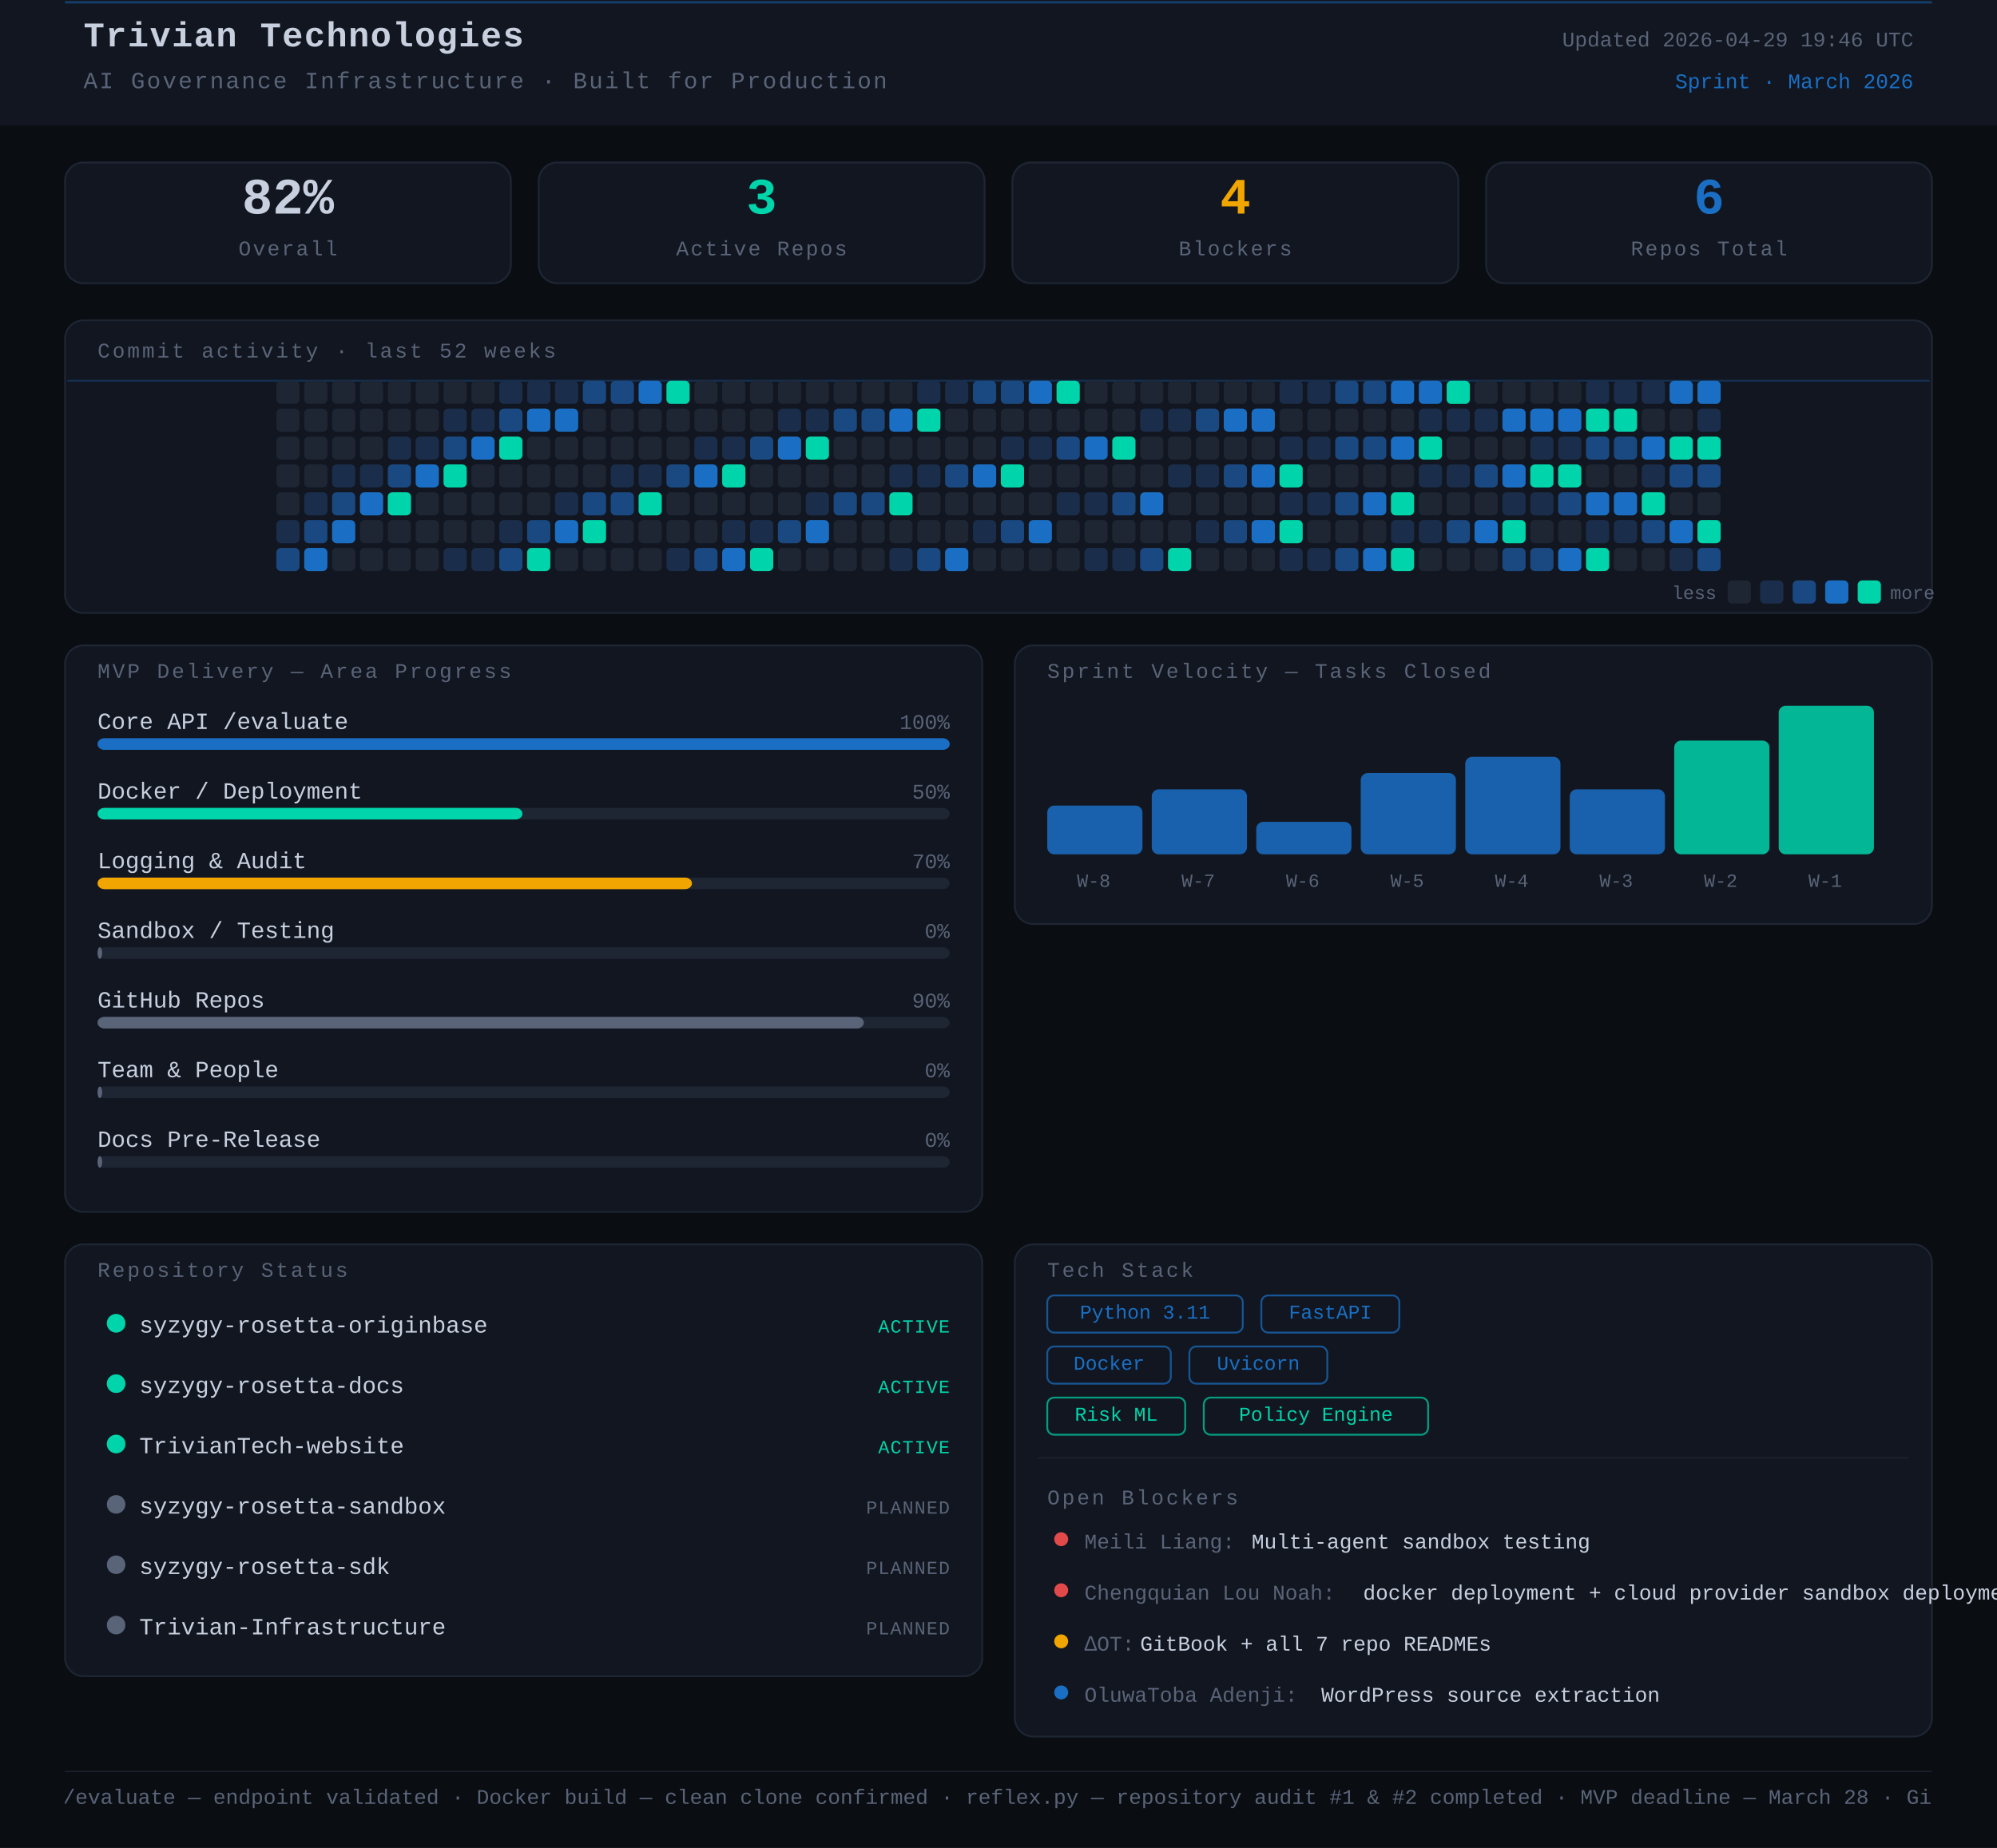
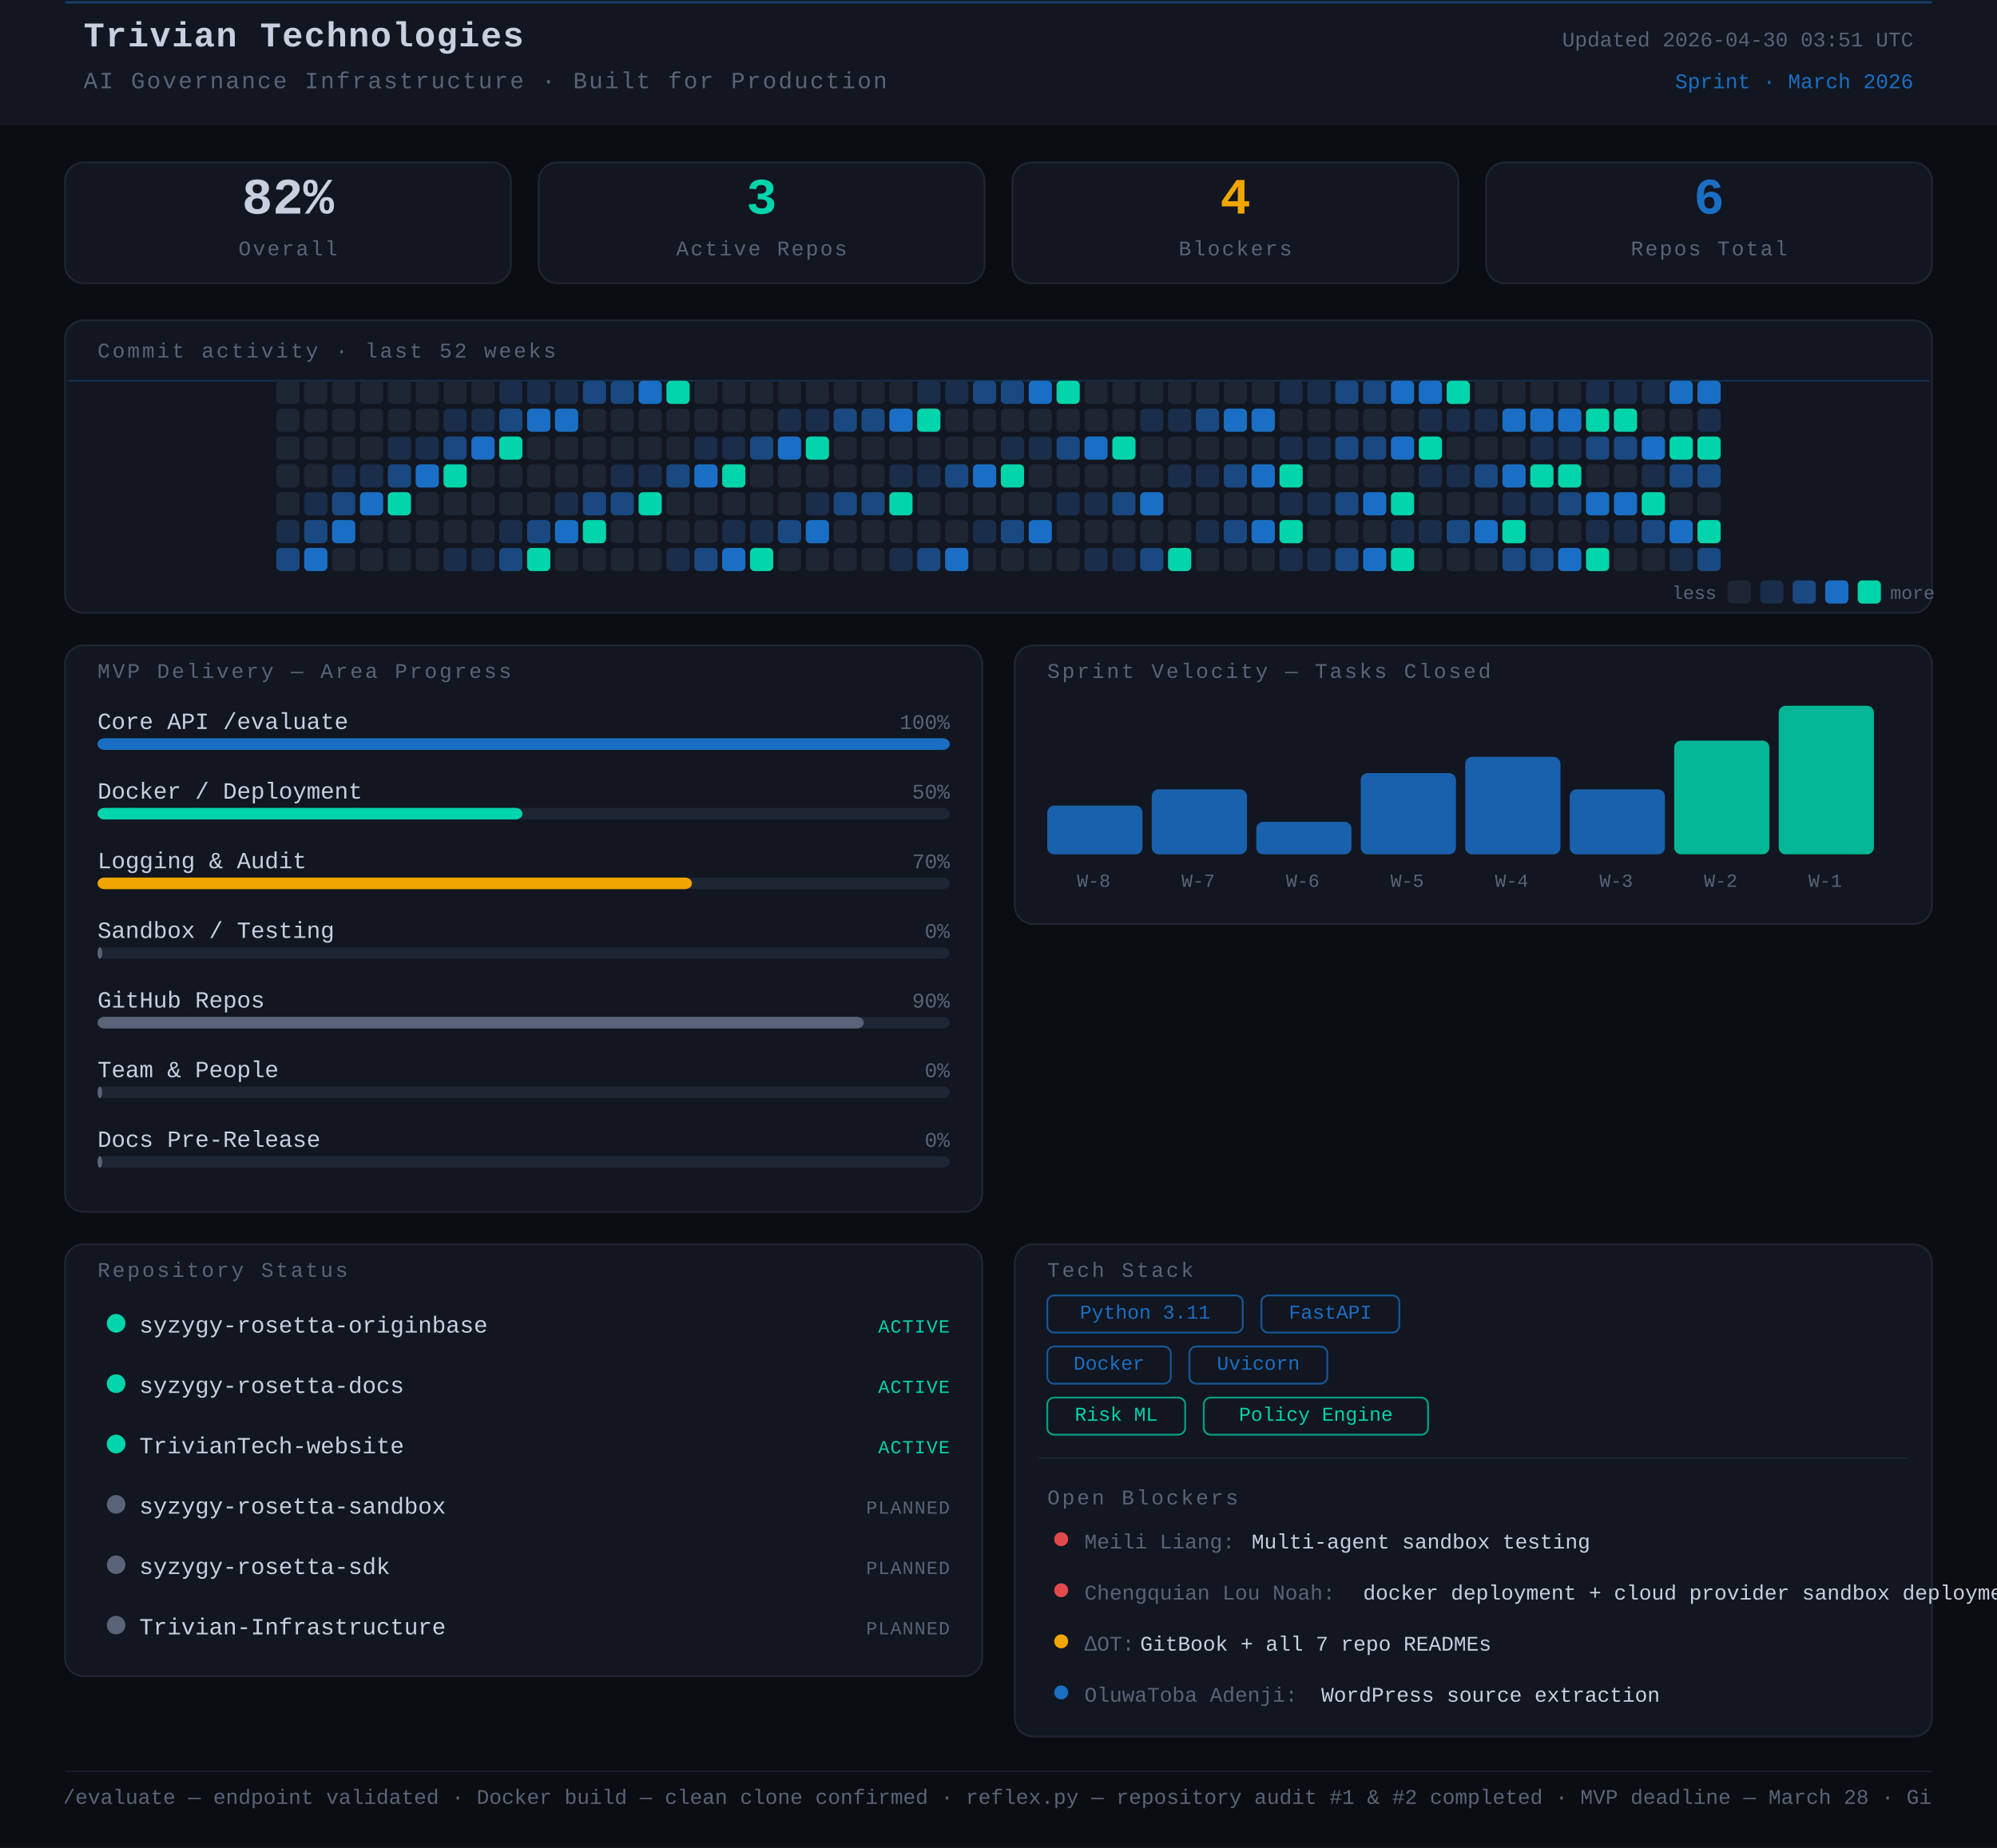
<svg xmlns="http://www.w3.org/2000/svg" width="860" height="796" viewBox="0 0 860 796">
  <rect width="860" height="796" fill="#0a0d12" />
  <style>
      text { font-family: 'JetBrains Mono', 'Courier New', monospace; }
    </style>
  <rect x="0" y="0" width="860" height="54" rx="0" fill="#111620" />
  <line x1="28" y1="1" x2="832" y2="1" stroke="#1A6FC4" stroke-width="1" opacity="0.45" />
  <text x="36" y="20" font-family="monospace" font-size="15" font-weight="700" fill="#c8d0e0" letter-spacing="0.5">Trivian Technologies</text>
  <text x="36" y="38" font-family="monospace" font-size="10" fill="#5a6478" letter-spacing="0.8">AI Governance Infrastructure · Built for Production</text>
-   <text x="824" y="20" font-family="monospace" font-size="9" fill="#5a6478" text-anchor="end">Updated 2026-04-29 19:46 UTC</text>
+   <text x="824" y="20" font-family="monospace" font-size="9" fill="#5a6478" text-anchor="end">Updated 2026-04-30 03:51 UTC</text>
  <text x="824" y="38" font-family="monospace" font-size="9" fill="#1A6FC4" text-anchor="end">Sprint · March 2026</text>
  <rect x="28" y="70" width="192" height="52" rx="8" fill="#111620" stroke="#1e2533" stroke-width="0.8" />
  <text x="124" y="92" font-family="monospace" font-size="22" font-weight="700" fill="#c8d0e0" text-anchor="middle">82%</text>
  <text x="124" y="110" font-family="monospace" font-size="9" fill="#5a6478" text-anchor="middle" letter-spacing="0.8">Overall</text>
  <rect x="232" y="70" width="192" height="52" rx="8" fill="#111620" stroke="#1e2533" stroke-width="0.8" />
  <text x="328" y="92" font-family="monospace" font-size="22" font-weight="700" fill="#00d4aa" text-anchor="middle">3</text>
  <text x="328" y="110" font-family="monospace" font-size="9" fill="#5a6478" text-anchor="middle" letter-spacing="0.8">Active Repos</text>
  <rect x="436" y="70" width="192" height="52" rx="8" fill="#111620" stroke="#1e2533" stroke-width="0.8" />
  <text x="532" y="92" font-family="monospace" font-size="22" font-weight="700" fill="#f0a500" text-anchor="middle">4</text>
  <text x="532" y="110" font-family="monospace" font-size="9" fill="#5a6478" text-anchor="middle" letter-spacing="0.8">Blockers</text>
  <rect x="640" y="70" width="192" height="52" rx="8" fill="#111620" stroke="#1e2533" stroke-width="0.8" />
  <text x="736" y="92" font-family="monospace" font-size="22" font-weight="700" fill="#1A6FC4" text-anchor="middle">6</text>
  <text x="736" y="110" font-family="monospace" font-size="9" fill="#5a6478" text-anchor="middle" letter-spacing="0.8">Repos Total</text>
  <rect x="28" y="138" width="804" height="126" rx="8" fill="#111620" stroke="#1e2533" stroke-width="0.8" />
  <text x="42" y="154" font-family="monospace" font-size="9" fill="#5a6478" letter-spacing="1" text-transform="uppercase">Commit activity · last 52 weeks</text>
  <line x1="29" y1="164" x2="831" y2="164" stroke="#1A6FC4" stroke-width="0.8" opacity="0.3">
    <animate attributeName="y1" from="164" to="262" dur="8s" repeatCount="indefinite" />
    <animate attributeName="y2" from="164" to="262" dur="8s" repeatCount="indefinite" />
  </line>
  <rect x="119" y="164" width="10" height="10" rx="2" fill="#1e2533" />
  <rect x="119" y="176" width="10" height="10" rx="2" fill="#1e2533" />
  <rect x="119" y="188" width="10" height="10" rx="2" fill="#1e2533" />
  <rect x="119" y="200" width="10" height="10" rx="2" fill="#1e2533" />
  <rect x="119" y="212" width="10" height="10" rx="2" fill="#1e2533" />
  <rect x="119" y="224" width="10" height="10" rx="2" fill="#1a2d4a" />
  <rect x="119" y="236" width="10" height="10" rx="2" fill="#1a4880" />
  <rect x="131" y="164" width="10" height="10" rx="2" fill="#1e2533" />
  <rect x="131" y="176" width="10" height="10" rx="2" fill="#1e2533" />
  <rect x="131" y="188" width="10" height="10" rx="2" fill="#1e2533" />
  <rect x="131" y="200" width="10" height="10" rx="2" fill="#1e2533" />
  <rect x="131" y="212" width="10" height="10" rx="2" fill="#1a2d4a" />
  <rect x="131" y="224" width="10" height="10" rx="2" fill="#1a4880" />
  <rect x="131" y="236" width="10" height="10" rx="2" fill="#1A6FC4" />
  <rect x="143" y="164" width="10" height="10" rx="2" fill="#1e2533" />
  <rect x="143" y="176" width="10" height="10" rx="2" fill="#1e2533" />
  <rect x="143" y="188" width="10" height="10" rx="2" fill="#1e2533" />
  <rect x="143" y="200" width="10" height="10" rx="2" fill="#1a2d4a" />
  <rect x="143" y="212" width="10" height="10" rx="2" fill="#1a4880" />
  <rect x="143" y="224" width="10" height="10" rx="2" fill="#1A6FC4" />
  <rect x="143" y="236" width="10" height="10" rx="2" fill="#1e2533" />
  <rect x="155" y="164" width="10" height="10" rx="2" fill="#1e2533" />
  <rect x="155" y="176" width="10" height="10" rx="2" fill="#1e2533" />
  <rect x="155" y="188" width="10" height="10" rx="2" fill="#1e2533" />
  <rect x="155" y="200" width="10" height="10" rx="2" fill="#1a2d4a" />
  <rect x="155" y="212" width="10" height="10" rx="2" fill="#1A6FC4" />
  <rect x="155" y="224" width="10" height="10" rx="2" fill="#1e2533" />
  <rect x="155" y="236" width="10" height="10" rx="2" fill="#1e2533" />
  <rect x="167" y="164" width="10" height="10" rx="2" fill="#1e2533" />
  <rect x="167" y="176" width="10" height="10" rx="2" fill="#1e2533" />
  <rect x="167" y="188" width="10" height="10" rx="2" fill="#1a2d4a" />
  <rect x="167" y="200" width="10" height="10" rx="2" fill="#1a4880" />
  <rect x="167" y="212" width="10" height="10" rx="2" fill="#00d4aa" />
  <rect x="167" y="224" width="10" height="10" rx="2" fill="#1e2533" />
  <rect x="167" y="236" width="10" height="10" rx="2" fill="#1e2533" />
  <rect x="179" y="164" width="10" height="10" rx="2" fill="#1e2533" />
  <rect x="179" y="176" width="10" height="10" rx="2" fill="#1e2533" />
  <rect x="179" y="188" width="10" height="10" rx="2" fill="#1a2d4a" />
  <rect x="179" y="200" width="10" height="10" rx="2" fill="#1A6FC4" />
  <rect x="179" y="212" width="10" height="10" rx="2" fill="#1e2533" />
  <rect x="179" y="224" width="10" height="10" rx="2" fill="#1e2533" />
  <rect x="179" y="236" width="10" height="10" rx="2" fill="#1e2533" />
  <rect x="191" y="164" width="10" height="10" rx="2" fill="#1e2533" />
  <rect x="191" y="176" width="10" height="10" rx="2" fill="#1a2d4a" />
  <rect x="191" y="188" width="10" height="10" rx="2" fill="#1a4880" />
  <rect x="191" y="200" width="10" height="10" rx="2" fill="#00d4aa" />
  <rect x="191" y="212" width="10" height="10" rx="2" fill="#1e2533" />
  <rect x="191" y="224" width="10" height="10" rx="2" fill="#1e2533" />
  <rect x="191" y="236" width="10" height="10" rx="2" fill="#1a2d4a" />
  <rect x="203" y="164" width="10" height="10" rx="2" fill="#1e2533" />
  <rect x="203" y="176" width="10" height="10" rx="2" fill="#1a2d4a" />
  <rect x="203" y="188" width="10" height="10" rx="2" fill="#1A6FC4" />
  <rect x="203" y="200" width="10" height="10" rx="2" fill="#1e2533" />
  <rect x="203" y="212" width="10" height="10" rx="2" fill="#1e2533" />
  <rect x="203" y="224" width="10" height="10" rx="2" fill="#1e2533" />
  <rect x="203" y="236" width="10" height="10" rx="2" fill="#1a2d4a" />
  <rect x="215" y="164" width="10" height="10" rx="2" fill="#1a2d4a" />
  <rect x="215" y="176" width="10" height="10" rx="2" fill="#1a4880" />
  <rect x="215" y="188" width="10" height="10" rx="2" fill="#00d4aa" />
  <rect x="215" y="200" width="10" height="10" rx="2" fill="#1e2533" />
  <rect x="215" y="212" width="10" height="10" rx="2" fill="#1e2533" />
  <rect x="215" y="224" width="10" height="10" rx="2" fill="#1a2d4a" />
  <rect x="215" y="236" width="10" height="10" rx="2" fill="#1a4880" />
  <rect x="227" y="164" width="10" height="10" rx="2" fill="#1a2d4a" />
  <rect x="227" y="176" width="10" height="10" rx="2" fill="#1A6FC4" />
  <rect x="227" y="188" width="10" height="10" rx="2" fill="#1e2533" />
  <rect x="227" y="200" width="10" height="10" rx="2" fill="#1e2533" />
  <rect x="227" y="212" width="10" height="10" rx="2" fill="#1e2533" />
  <rect x="227" y="224" width="10" height="10" rx="2" fill="#1a4880" />
  <rect x="227" y="236" width="10" height="10" rx="2" fill="#00d4aa" />
  <rect x="239" y="164" width="10" height="10" rx="2" fill="#1a2d4a" />
  <rect x="239" y="176" width="10" height="10" rx="2" fill="#1A6FC4" />
  <rect x="239" y="188" width="10" height="10" rx="2" fill="#1e2533" />
  <rect x="239" y="200" width="10" height="10" rx="2" fill="#1e2533" />
  <rect x="239" y="212" width="10" height="10" rx="2" fill="#1a2d4a" />
  <rect x="239" y="224" width="10" height="10" rx="2" fill="#1A6FC4" />
  <rect x="239" y="236" width="10" height="10" rx="2" fill="#1e2533" />
  <rect x="251" y="164" width="10" height="10" rx="2" fill="#1a4880" />
  <rect x="251" y="176" width="10" height="10" rx="2" fill="#1e2533" />
  <rect x="251" y="188" width="10" height="10" rx="2" fill="#1e2533" />
  <rect x="251" y="200" width="10" height="10" rx="2" fill="#1e2533" />
  <rect x="251" y="212" width="10" height="10" rx="2" fill="#1a4880" />
  <rect x="251" y="224" width="10" height="10" rx="2" fill="#00d4aa" />
  <rect x="251" y="236" width="10" height="10" rx="2" fill="#1e2533" />
  <rect x="263" y="164" width="10" height="10" rx="2" fill="#1a4880" />
  <rect x="263" y="176" width="10" height="10" rx="2" fill="#1e2533" />
  <rect x="263" y="188" width="10" height="10" rx="2" fill="#1e2533" />
  <rect x="263" y="200" width="10" height="10" rx="2" fill="#1a2d4a" />
  <rect x="263" y="212" width="10" height="10" rx="2" fill="#1a4880" />
  <rect x="263" y="224" width="10" height="10" rx="2" fill="#1e2533" />
  <rect x="263" y="236" width="10" height="10" rx="2" fill="#1e2533" />
  <rect x="275" y="164" width="10" height="10" rx="2" fill="#1A6FC4" />
  <rect x="275" y="176" width="10" height="10" rx="2" fill="#1e2533" />
  <rect x="275" y="188" width="10" height="10" rx="2" fill="#1e2533" />
  <rect x="275" y="200" width="10" height="10" rx="2" fill="#1a2d4a" />
  <rect x="275" y="212" width="10" height="10" rx="2" fill="#00d4aa" />
  <rect x="275" y="224" width="10" height="10" rx="2" fill="#1e2533" />
  <rect x="275" y="236" width="10" height="10" rx="2" fill="#1e2533" />
  <rect x="287" y="164" width="10" height="10" rx="2" fill="#00d4aa" />
  <rect x="287" y="176" width="10" height="10" rx="2" fill="#1e2533" />
  <rect x="287" y="188" width="10" height="10" rx="2" fill="#1e2533" />
  <rect x="287" y="200" width="10" height="10" rx="2" fill="#1a4880" />
  <rect x="287" y="212" width="10" height="10" rx="2" fill="#1e2533" />
  <rect x="287" y="224" width="10" height="10" rx="2" fill="#1e2533" />
  <rect x="287" y="236" width="10" height="10" rx="2" fill="#1a2d4a" />
  <rect x="299" y="164" width="10" height="10" rx="2" fill="#1e2533" />
  <rect x="299" y="176" width="10" height="10" rx="2" fill="#1e2533" />
  <rect x="299" y="188" width="10" height="10" rx="2" fill="#1a2d4a" />
  <rect x="299" y="200" width="10" height="10" rx="2" fill="#1A6FC4" />
  <rect x="299" y="212" width="10" height="10" rx="2" fill="#1e2533" />
  <rect x="299" y="224" width="10" height="10" rx="2" fill="#1e2533" />
  <rect x="299" y="236" width="10" height="10" rx="2" fill="#1a4880" />
  <rect x="311" y="164" width="10" height="10" rx="2" fill="#1e2533" />
  <rect x="311" y="176" width="10" height="10" rx="2" fill="#1e2533" />
  <rect x="311" y="188" width="10" height="10" rx="2" fill="#1a2d4a" />
  <rect x="311" y="200" width="10" height="10" rx="2" fill="#00d4aa" />
  <rect x="311" y="212" width="10" height="10" rx="2" fill="#1e2533" />
  <rect x="311" y="224" width="10" height="10" rx="2" fill="#1a2d4a" />
  <rect x="311" y="236" width="10" height="10" rx="2" fill="#1A6FC4" />
  <rect x="323" y="164" width="10" height="10" rx="2" fill="#1e2533" />
  <rect x="323" y="176" width="10" height="10" rx="2" fill="#1e2533" />
  <rect x="323" y="188" width="10" height="10" rx="2" fill="#1a4880" />
  <rect x="323" y="200" width="10" height="10" rx="2" fill="#1e2533" />
  <rect x="323" y="212" width="10" height="10" rx="2" fill="#1e2533" />
  <rect x="323" y="224" width="10" height="10" rx="2" fill="#1a2d4a" />
  <rect x="323" y="236" width="10" height="10" rx="2" fill="#00d4aa" />
  <rect x="335" y="164" width="10" height="10" rx="2" fill="#1e2533" />
  <rect x="335" y="176" width="10" height="10" rx="2" fill="#1a2d4a" />
  <rect x="335" y="188" width="10" height="10" rx="2" fill="#1A6FC4" />
  <rect x="335" y="200" width="10" height="10" rx="2" fill="#1e2533" />
  <rect x="335" y="212" width="10" height="10" rx="2" fill="#1e2533" />
  <rect x="335" y="224" width="10" height="10" rx="2" fill="#1a4880" />
  <rect x="335" y="236" width="10" height="10" rx="2" fill="#1e2533" />
  <rect x="347" y="164" width="10" height="10" rx="2" fill="#1e2533" />
  <rect x="347" y="176" width="10" height="10" rx="2" fill="#1a2d4a" />
  <rect x="347" y="188" width="10" height="10" rx="2" fill="#00d4aa" />
  <rect x="347" y="200" width="10" height="10" rx="2" fill="#1e2533" />
  <rect x="347" y="212" width="10" height="10" rx="2" fill="#1a2d4a" />
  <rect x="347" y="224" width="10" height="10" rx="2" fill="#1A6FC4" />
  <rect x="347" y="236" width="10" height="10" rx="2" fill="#1e2533" />
  <rect x="359" y="164" width="10" height="10" rx="2" fill="#1e2533" />
  <rect x="359" y="176" width="10" height="10" rx="2" fill="#1a4880" />
  <rect x="359" y="188" width="10" height="10" rx="2" fill="#1e2533" />
  <rect x="359" y="200" width="10" height="10" rx="2" fill="#1e2533" />
  <rect x="359" y="212" width="10" height="10" rx="2" fill="#1a4880" />
  <rect x="359" y="224" width="10" height="10" rx="2" fill="#1e2533" />
  <rect x="359" y="236" width="10" height="10" rx="2" fill="#1e2533" />
  <rect x="371" y="164" width="10" height="10" rx="2" fill="#1e2533" />
  <rect x="371" y="176" width="10" height="10" rx="2" fill="#1a4880" />
  <rect x="371" y="188" width="10" height="10" rx="2" fill="#1e2533" />
  <rect x="371" y="200" width="10" height="10" rx="2" fill="#1e2533" />
  <rect x="371" y="212" width="10" height="10" rx="2" fill="#1a4880" />
  <rect x="371" y="224" width="10" height="10" rx="2" fill="#1e2533" />
  <rect x="371" y="236" width="10" height="10" rx="2" fill="#1e2533" />
  <rect x="383" y="164" width="10" height="10" rx="2" fill="#1e2533" />
  <rect x="383" y="176" width="10" height="10" rx="2" fill="#1A6FC4" />
  <rect x="383" y="188" width="10" height="10" rx="2" fill="#1e2533" />
  <rect x="383" y="200" width="10" height="10" rx="2" fill="#1a2d4a" />
  <rect x="383" y="212" width="10" height="10" rx="2" fill="#00d4aa" />
  <rect x="383" y="224" width="10" height="10" rx="2" fill="#1e2533" />
  <rect x="383" y="236" width="10" height="10" rx="2" fill="#1a2d4a" />
  <rect x="395" y="164" width="10" height="10" rx="2" fill="#1a2d4a" />
  <rect x="395" y="176" width="10" height="10" rx="2" fill="#00d4aa" />
  <rect x="395" y="188" width="10" height="10" rx="2" fill="#1e2533" />
  <rect x="395" y="200" width="10" height="10" rx="2" fill="#1a2d4a" />
  <rect x="395" y="212" width="10" height="10" rx="2" fill="#1e2533" />
  <rect x="395" y="224" width="10" height="10" rx="2" fill="#1e2533" />
  <rect x="395" y="236" width="10" height="10" rx="2" fill="#1a4880" />
  <rect x="407" y="164" width="10" height="10" rx="2" fill="#1a2d4a" />
  <rect x="407" y="176" width="10" height="10" rx="2" fill="#1e2533" />
  <rect x="407" y="188" width="10" height="10" rx="2" fill="#1e2533" />
  <rect x="407" y="200" width="10" height="10" rx="2" fill="#1a4880" />
  <rect x="407" y="212" width="10" height="10" rx="2" fill="#1e2533" />
  <rect x="407" y="224" width="10" height="10" rx="2" fill="#1e2533" />
  <rect x="407" y="236" width="10" height="10" rx="2" fill="#1A6FC4" />
  <rect x="419" y="164" width="10" height="10" rx="2" fill="#1a4880" />
  <rect x="419" y="176" width="10" height="10" rx="2" fill="#1e2533" />
  <rect x="419" y="188" width="10" height="10" rx="2" fill="#1e2533" />
  <rect x="419" y="200" width="10" height="10" rx="2" fill="#1A6FC4" />
  <rect x="419" y="212" width="10" height="10" rx="2" fill="#1e2533" />
  <rect x="419" y="224" width="10" height="10" rx="2" fill="#1a2d4a" />
  <rect x="419" y="236" width="10" height="10" rx="2" fill="#1e2533" />
  <rect x="431" y="164" width="10" height="10" rx="2" fill="#1a4880" />
  <rect x="431" y="176" width="10" height="10" rx="2" fill="#1e2533" />
  <rect x="431" y="188" width="10" height="10" rx="2" fill="#1a2d4a" />
  <rect x="431" y="200" width="10" height="10" rx="2" fill="#00d4aa" />
  <rect x="431" y="212" width="10" height="10" rx="2" fill="#1e2533" />
  <rect x="431" y="224" width="10" height="10" rx="2" fill="#1a4880" />
  <rect x="431" y="236" width="10" height="10" rx="2" fill="#1e2533" />
  <rect x="443" y="164" width="10" height="10" rx="2" fill="#1A6FC4" />
  <rect x="443" y="176" width="10" height="10" rx="2" fill="#1e2533" />
  <rect x="443" y="188" width="10" height="10" rx="2" fill="#1a2d4a" />
  <rect x="443" y="200" width="10" height="10" rx="2" fill="#1e2533" />
  <rect x="443" y="212" width="10" height="10" rx="2" fill="#1e2533" />
  <rect x="443" y="224" width="10" height="10" rx="2" fill="#1A6FC4" />
  <rect x="443" y="236" width="10" height="10" rx="2" fill="#1e2533" />
  <rect x="455" y="164" width="10" height="10" rx="2" fill="#00d4aa" />
  <rect x="455" y="176" width="10" height="10" rx="2" fill="#1e2533" />
  <rect x="455" y="188" width="10" height="10" rx="2" fill="#1a4880" />
  <rect x="455" y="200" width="10" height="10" rx="2" fill="#1e2533" />
  <rect x="455" y="212" width="10" height="10" rx="2" fill="#1a2d4a" />
  <rect x="455" y="224" width="10" height="10" rx="2" fill="#1e2533" />
  <rect x="455" y="236" width="10" height="10" rx="2" fill="#1e2533" />
  <rect x="467" y="164" width="10" height="10" rx="2" fill="#1e2533" />
  <rect x="467" y="176" width="10" height="10" rx="2" fill="#1e2533" />
  <rect x="467" y="188" width="10" height="10" rx="2" fill="#1A6FC4" />
  <rect x="467" y="200" width="10" height="10" rx="2" fill="#1e2533" />
  <rect x="467" y="212" width="10" height="10" rx="2" fill="#1a2d4a" />
  <rect x="467" y="224" width="10" height="10" rx="2" fill="#1e2533" />
  <rect x="467" y="236" width="10" height="10" rx="2" fill="#1a2d4a" />
  <rect x="479" y="164" width="10" height="10" rx="2" fill="#1e2533" />
  <rect x="479" y="176" width="10" height="10" rx="2" fill="#1e2533" />
  <rect x="479" y="188" width="10" height="10" rx="2" fill="#00d4aa" />
  <rect x="479" y="200" width="10" height="10" rx="2" fill="#1e2533" />
  <rect x="479" y="212" width="10" height="10" rx="2" fill="#1a4880" />
  <rect x="479" y="224" width="10" height="10" rx="2" fill="#1e2533" />
  <rect x="479" y="236" width="10" height="10" rx="2" fill="#1a2d4a" />
  <rect x="491" y="164" width="10" height="10" rx="2" fill="#1e2533" />
  <rect x="491" y="176" width="10" height="10" rx="2" fill="#1a2d4a" />
  <rect x="491" y="188" width="10" height="10" rx="2" fill="#1e2533" />
  <rect x="491" y="200" width="10" height="10" rx="2" fill="#1e2533" />
  <rect x="491" y="212" width="10" height="10" rx="2" fill="#1A6FC4" />
  <rect x="491" y="224" width="10" height="10" rx="2" fill="#1e2533" />
  <rect x="491" y="236" width="10" height="10" rx="2" fill="#1a4880" />
  <rect x="503" y="164" width="10" height="10" rx="2" fill="#1e2533" />
  <rect x="503" y="176" width="10" height="10" rx="2" fill="#1a2d4a" />
  <rect x="503" y="188" width="10" height="10" rx="2" fill="#1e2533" />
  <rect x="503" y="200" width="10" height="10" rx="2" fill="#1a2d4a" />
  <rect x="503" y="212" width="10" height="10" rx="2" fill="#1e2533" />
  <rect x="503" y="224" width="10" height="10" rx="2" fill="#1e2533" />
  <rect x="503" y="236" width="10" height="10" rx="2" fill="#00d4aa" />
  <rect x="515" y="164" width="10" height="10" rx="2" fill="#1e2533" />
  <rect x="515" y="176" width="10" height="10" rx="2" fill="#1a4880" />
  <rect x="515" y="188" width="10" height="10" rx="2" fill="#1e2533" />
  <rect x="515" y="200" width="10" height="10" rx="2" fill="#1a2d4a" />
  <rect x="515" y="212" width="10" height="10" rx="2" fill="#1e2533" />
  <rect x="515" y="224" width="10" height="10" rx="2" fill="#1a2d4a" />
  <rect x="515" y="236" width="10" height="10" rx="2" fill="#1e2533" />
  <rect x="527" y="164" width="10" height="10" rx="2" fill="#1e2533" />
  <rect x="527" y="176" width="10" height="10" rx="2" fill="#1A6FC4" />
  <rect x="527" y="188" width="10" height="10" rx="2" fill="#1e2533" />
  <rect x="527" y="200" width="10" height="10" rx="2" fill="#1a4880" />
  <rect x="527" y="212" width="10" height="10" rx="2" fill="#1e2533" />
  <rect x="527" y="224" width="10" height="10" rx="2" fill="#1a4880" />
  <rect x="527" y="236" width="10" height="10" rx="2" fill="#1e2533" />
  <rect x="539" y="164" width="10" height="10" rx="2" fill="#1e2533" />
  <rect x="539" y="176" width="10" height="10" rx="2" fill="#1A6FC4" />
  <rect x="539" y="188" width="10" height="10" rx="2" fill="#1e2533" />
  <rect x="539" y="200" width="10" height="10" rx="2" fill="#1A6FC4" />
  <rect x="539" y="212" width="10" height="10" rx="2" fill="#1e2533" />
  <rect x="539" y="224" width="10" height="10" rx="2" fill="#1A6FC4" />
  <rect x="539" y="236" width="10" height="10" rx="2" fill="#1e2533" />
  <rect x="551" y="164" width="10" height="10" rx="2" fill="#1a2d4a" />
  <rect x="551" y="176" width="10" height="10" rx="2" fill="#1e2533" />
  <rect x="551" y="188" width="10" height="10" rx="2" fill="#1a2d4a" />
  <rect x="551" y="200" width="10" height="10" rx="2" fill="#00d4aa" />
  <rect x="551" y="212" width="10" height="10" rx="2" fill="#1a2d4a" />
  <rect x="551" y="224" width="10" height="10" rx="2" fill="#00d4aa" />
  <rect x="551" y="236" width="10" height="10" rx="2" fill="#1a2d4a" />
  <rect x="563" y="164" width="10" height="10" rx="2" fill="#1a2d4a" />
  <rect x="563" y="176" width="10" height="10" rx="2" fill="#1e2533" />
  <rect x="563" y="188" width="10" height="10" rx="2" fill="#1a2d4a" />
  <rect x="563" y="200" width="10" height="10" rx="2" fill="#1e2533" />
  <rect x="563" y="212" width="10" height="10" rx="2" fill="#1a2d4a" />
  <rect x="563" y="224" width="10" height="10" rx="2" fill="#1e2533" />
  <rect x="563" y="236" width="10" height="10" rx="2" fill="#1a2d4a" />
  <rect x="575" y="164" width="10" height="10" rx="2" fill="#1a4880" />
  <rect x="575" y="176" width="10" height="10" rx="2" fill="#1e2533" />
  <rect x="575" y="188" width="10" height="10" rx="2" fill="#1a4880" />
  <rect x="575" y="200" width="10" height="10" rx="2" fill="#1e2533" />
  <rect x="575" y="212" width="10" height="10" rx="2" fill="#1a4880" />
  <rect x="575" y="224" width="10" height="10" rx="2" fill="#1e2533" />
  <rect x="575" y="236" width="10" height="10" rx="2" fill="#1a4880" />
  <rect x="587" y="164" width="10" height="10" rx="2" fill="#1a4880" />
  <rect x="587" y="176" width="10" height="10" rx="2" fill="#1e2533" />
  <rect x="587" y="188" width="10" height="10" rx="2" fill="#1a4880" />
  <rect x="587" y="200" width="10" height="10" rx="2" fill="#1e2533" />
  <rect x="587" y="212" width="10" height="10" rx="2" fill="#1A6FC4" />
  <rect x="587" y="224" width="10" height="10" rx="2" fill="#1e2533" />
  <rect x="587" y="236" width="10" height="10" rx="2" fill="#1A6FC4" />
  <rect x="599" y="164" width="10" height="10" rx="2" fill="#1A6FC4" />
  <rect x="599" y="176" width="10" height="10" rx="2" fill="#1e2533" />
  <rect x="599" y="188" width="10" height="10" rx="2" fill="#1A6FC4" />
  <rect x="599" y="200" width="10" height="10" rx="2" fill="#1e2533" />
  <rect x="599" y="212" width="10" height="10" rx="2" fill="#00d4aa" />
  <rect x="599" y="224" width="10" height="10" rx="2" fill="#1a2d4a" />
  <rect x="599" y="236" width="10" height="10" rx="2" fill="#00d4aa" />
  <rect x="611" y="164" width="10" height="10" rx="2" fill="#1A6FC4" />
  <rect x="611" y="176" width="10" height="10" rx="2" fill="#1a2d4a" />
  <rect x="611" y="188" width="10" height="10" rx="2" fill="#00d4aa" />
  <rect x="611" y="200" width="10" height="10" rx="2" fill="#1a2d4a" />
  <rect x="611" y="212" width="10" height="10" rx="2" fill="#1e2533" />
  <rect x="611" y="224" width="10" height="10" rx="2" fill="#1a2d4a" />
  <rect x="611" y="236" width="10" height="10" rx="2" fill="#1e2533" />
  <rect x="623" y="164" width="10" height="10" rx="2" fill="#00d4aa" />
  <rect x="623" y="176" width="10" height="10" rx="2" fill="#1a2d4a" />
  <rect x="623" y="188" width="10" height="10" rx="2" fill="#1e2533" />
  <rect x="623" y="200" width="10" height="10" rx="2" fill="#1a2d4a" />
  <rect x="623" y="212" width="10" height="10" rx="2" fill="#1e2533" />
  <rect x="623" y="224" width="10" height="10" rx="2" fill="#1a4880" />
  <rect x="623" y="236" width="10" height="10" rx="2" fill="#1e2533" />
  <rect x="635" y="164" width="10" height="10" rx="2" fill="#1e2533" />
  <rect x="635" y="176" width="10" height="10" rx="2" fill="#1a2d4a" />
  <rect x="635" y="188" width="10" height="10" rx="2" fill="#1e2533" />
  <rect x="635" y="200" width="10" height="10" rx="2" fill="#1a4880" />
  <rect x="635" y="212" width="10" height="10" rx="2" fill="#1e2533" />
  <rect x="635" y="224" width="10" height="10" rx="2" fill="#1A6FC4" />
  <rect x="635" y="236" width="10" height="10" rx="2" fill="#1e2533" />
  <rect x="647" y="164" width="10" height="10" rx="2" fill="#1e2533" />
  <rect x="647" y="176" width="10" height="10" rx="2" fill="#1A6FC4" />
  <rect x="647" y="188" width="10" height="10" rx="2" fill="#1e2533" />
  <rect x="647" y="200" width="10" height="10" rx="2" fill="#1A6FC4" />
  <rect x="647" y="212" width="10" height="10" rx="2" fill="#1a2d4a" />
  <rect x="647" y="224" width="10" height="10" rx="2" fill="#00d4aa" />
  <rect x="647" y="236" width="10" height="10" rx="2" fill="#1a4880" />
  <rect x="659" y="164" width="10" height="10" rx="2" fill="#1e2533" />
  <rect x="659" y="176" width="10" height="10" rx="2" fill="#1A6FC4" />
  <rect x="659" y="188" width="10" height="10" rx="2" fill="#1a2d4a" />
  <rect x="659" y="200" width="10" height="10" rx="2" fill="#00d4aa" />
  <rect x="659" y="212" width="10" height="10" rx="2" fill="#1a2d4a" />
  <rect x="659" y="224" width="10" height="10" rx="2" fill="#1e2533" />
  <rect x="659" y="236" width="10" height="10" rx="2" fill="#1a4880" />
  <rect x="671" y="164" width="10" height="10" rx="2" fill="#1e2533" />
  <rect x="671" y="176" width="10" height="10" rx="2" fill="#1A6FC4" />
  <rect x="671" y="188" width="10" height="10" rx="2" fill="#1a2d4a" />
  <rect x="671" y="200" width="10" height="10" rx="2" fill="#00d4aa" />
  <rect x="671" y="212" width="10" height="10" rx="2" fill="#1a4880" />
  <rect x="671" y="224" width="10" height="10" rx="2" fill="#1e2533" />
  <rect x="671" y="236" width="10" height="10" rx="2" fill="#1A6FC4" />
  <rect x="683" y="164" width="10" height="10" rx="2" fill="#1a2d4a" />
  <rect x="683" y="176" width="10" height="10" rx="2" fill="#00d4aa" />
  <rect x="683" y="188" width="10" height="10" rx="2" fill="#1a4880" />
  <rect x="683" y="200" width="10" height="10" rx="2" fill="#1e2533" />
  <rect x="683" y="212" width="10" height="10" rx="2" fill="#1A6FC4" />
  <rect x="683" y="224" width="10" height="10" rx="2" fill="#1a2d4a" />
  <rect x="683" y="236" width="10" height="10" rx="2" fill="#00d4aa" />
  <rect x="695" y="164" width="10" height="10" rx="2" fill="#1a2d4a" />
  <rect x="695" y="176" width="10" height="10" rx="2" fill="#00d4aa" />
  <rect x="695" y="188" width="10" height="10" rx="2" fill="#1a4880" />
  <rect x="695" y="200" width="10" height="10" rx="2" fill="#1e2533" />
  <rect x="695" y="212" width="10" height="10" rx="2" fill="#1A6FC4" />
  <rect x="695" y="224" width="10" height="10" rx="2" fill="#1a2d4a" />
  <rect x="695" y="236" width="10" height="10" rx="2" fill="#1e2533" />
  <rect x="707" y="164" width="10" height="10" rx="2" fill="#1a2d4a" />
  <rect x="707" y="176" width="10" height="10" rx="2" fill="#1e2533" />
  <rect x="707" y="188" width="10" height="10" rx="2" fill="#1A6FC4" />
  <rect x="707" y="200" width="10" height="10" rx="2" fill="#1a2d4a" />
  <rect x="707" y="212" width="10" height="10" rx="2" fill="#00d4aa" />
  <rect x="707" y="224" width="10" height="10" rx="2" fill="#1a4880" />
  <rect x="707" y="236" width="10" height="10" rx="2" fill="#1e2533" />
  <rect x="719" y="164" width="10" height="10" rx="2" fill="#1A6FC4" />
  <rect x="719" y="176" width="10" height="10" rx="2" fill="#1e2533" />
  <rect x="719" y="188" width="10" height="10" rx="2" fill="#00d4aa" />
  <rect x="719" y="200" width="10" height="10" rx="2" fill="#1a4880" />
  <rect x="719" y="212" width="10" height="10" rx="2" fill="#1e2533" />
  <rect x="719" y="224" width="10" height="10" rx="2" fill="#1A6FC4" />
  <rect x="719" y="236" width="10" height="10" rx="2" fill="#1a2d4a" />
  <rect x="731" y="164" width="10" height="10" rx="2" fill="#1A6FC4" />
  <rect x="731" y="176" width="10" height="10" rx="2" fill="#1a2d4a" />
  <rect x="731" y="188" width="10" height="10" rx="2" fill="#00d4aa" />
  <rect x="731" y="200" width="10" height="10" rx="2" fill="#1a4880" />
  <rect x="731" y="212" width="10" height="10" rx="2" fill="#1e2533" />
  <rect x="731" y="224" width="10" height="10" rx="2" fill="#00d4aa" />
  <rect x="731" y="236" width="10" height="10" rx="2" fill="#1a4880" />
  <text x="720" y="258" font-family="monospace" font-size="8" fill="#5a6478">less</text>
  <rect x="744" y="250" width="10" height="10" rx="2" fill="#1e2533" />
  <rect x="758" y="250" width="10" height="10" rx="2" fill="#1a2d4a" />
  <rect x="772" y="250" width="10" height="10" rx="2" fill="#1a4880" />
  <rect x="786" y="250" width="10" height="10" rx="2" fill="#1A6FC4" />
  <rect x="800" y="250" width="10" height="10" rx="2" fill="#00d4aa" />
  <text x="814" y="258" font-family="monospace" font-size="8" fill="#5a6478">more</text>
  <rect x="28" y="278" width="395" height="244" rx="8" fill="#111620" stroke="#1e2533" stroke-width="0.8" />
  <text x="42" y="292" font-family="monospace" font-size="9" fill="#5a6478" letter-spacing="1">MVP Delivery — Area Progress</text>
  <text x="42" y="314" font-family="monospace" font-size="10" fill="#c8d0e0">Core API  /evaluate</text>
  <text x="409" y="314" font-family="monospace" font-size="9" fill="#5a6478" text-anchor="end">100%</text>
  <rect x="42" y="318" width="367" height="5" rx="3" fill="#1e2533" />
  <rect x="42" y="318" width="367" height="5" rx="3" fill="#1A6FC4">
    <animate attributeName="width" from="0" to="367" dur="1.2s" fill="freeze" calcMode="spline" keySplines="0.22 1 0.36 1" />
  </rect>
  <text x="42" y="344" font-family="monospace" font-size="10" fill="#c8d0e0">Docker / Deployment</text>
  <text x="409" y="344" font-family="monospace" font-size="9" fill="#5a6478" text-anchor="end">50%</text>
  <rect x="42" y="348" width="367" height="5" rx="3" fill="#1e2533" />
  <rect x="42" y="348" width="183" height="5" rx="3" fill="#00d4aa">
    <animate attributeName="width" from="0" to="183" dur="1.2s" fill="freeze" calcMode="spline" keySplines="0.22 1 0.36 1" />
  </rect>
  <text x="42" y="374" font-family="monospace" font-size="10" fill="#c8d0e0">Logging &amp; Audit</text>
  <text x="409" y="374" font-family="monospace" font-size="9" fill="#5a6478" text-anchor="end">70%</text>
  <rect x="42" y="378" width="367" height="5" rx="3" fill="#1e2533" />
  <rect x="42" y="378" width="256" height="5" rx="3" fill="#f0a500">
    <animate attributeName="width" from="0" to="256" dur="1.2s" fill="freeze" calcMode="spline" keySplines="0.22 1 0.36 1" />
  </rect>
  <text x="42" y="404" font-family="monospace" font-size="10" fill="#c8d0e0">Sandbox / Testing</text>
  <text x="409" y="404" font-family="monospace" font-size="9" fill="#5a6478" text-anchor="end">0%</text>
  <rect x="42" y="408" width="367" height="5" rx="3" fill="#1e2533" />
  <rect x="42" y="408" width="2" height="5" rx="3" fill="#5a6478">
    <animate attributeName="width" from="0" to="2" dur="1.2s" fill="freeze" calcMode="spline" keySplines="0.22 1 0.36 1" />
  </rect>
  <text x="42" y="434" font-family="monospace" font-size="10" fill="#c8d0e0">GitHub Repos</text>
  <text x="409" y="434" font-family="monospace" font-size="9" fill="#5a6478" text-anchor="end">90%</text>
  <rect x="42" y="438" width="367" height="5" rx="3" fill="#1e2533" />
  <rect x="42" y="438" width="330" height="5" rx="3" fill="#5a6478">
    <animate attributeName="width" from="0" to="330" dur="1.2s" fill="freeze" calcMode="spline" keySplines="0.22 1 0.36 1" />
  </rect>
  <text x="42" y="464" font-family="monospace" font-size="10" fill="#c8d0e0">Team &amp; People</text>
  <text x="409" y="464" font-family="monospace" font-size="9" fill="#5a6478" text-anchor="end">0%</text>
  <rect x="42" y="468" width="367" height="5" rx="3" fill="#1e2533" />
  <rect x="42" y="468" width="2" height="5" rx="3" fill="#5a6478">
    <animate attributeName="width" from="0" to="2" dur="1.2s" fill="freeze" calcMode="spline" keySplines="0.22 1 0.36 1" />
  </rect>
  <text x="42" y="494" font-family="monospace" font-size="10" fill="#c8d0e0">Docs Pre-Release</text>
  <text x="409" y="494" font-family="monospace" font-size="9" fill="#5a6478" text-anchor="end">0%</text>
  <rect x="42" y="498" width="367" height="5" rx="3" fill="#1e2533" />
  <rect x="42" y="498" width="2" height="5" rx="3" fill="#5a6478">
    <animate attributeName="width" from="0" to="2" dur="1.2s" fill="freeze" calcMode="spline" keySplines="0.22 1 0.36 1" />
  </rect>
  <rect x="437" y="278" width="395" height="120" rx="8" fill="#111620" stroke="#1e2533" stroke-width="0.8" />
  <text x="451" y="292" font-family="monospace" font-size="9" fill="#5a6478" letter-spacing="1">Sprint Velocity — Tasks Closed</text>
  <rect x="451" y="347" width="41" height="21" rx="3" fill="#1A6FC4" opacity="0.85">
    <animate attributeName="height" from="0" to="21" dur="0.8s" begin="0.00s" fill="freeze" calcMode="spline" keySplines="0.22 1 0.36 1" />
    <animate attributeName="y" from="368" to="347" dur="0.8s" begin="0.00s" fill="freeze" calcMode="spline" keySplines="0.22 1 0.36 1" />
  </rect>
  <text x="471" y="382" font-family="monospace" font-size="8" fill="#5a6478" text-anchor="middle">W-8</text>
  <rect x="496" y="340" width="41" height="28" rx="3" fill="#1A6FC4" opacity="0.85">
    <animate attributeName="height" from="0" to="28" dur="0.8s" begin="0.07s" fill="freeze" calcMode="spline" keySplines="0.22 1 0.36 1" />
    <animate attributeName="y" from="368" to="340" dur="0.8s" begin="0.07s" fill="freeze" calcMode="spline" keySplines="0.22 1 0.36 1" />
  </rect>
  <text x="516" y="382" font-family="monospace" font-size="8" fill="#5a6478" text-anchor="middle">W-7</text>
  <rect x="541" y="354" width="41" height="14" rx="3" fill="#1A6FC4" opacity="0.85">
    <animate attributeName="height" from="0" to="14" dur="0.8s" begin="0.14s" fill="freeze" calcMode="spline" keySplines="0.22 1 0.36 1" />
    <animate attributeName="y" from="368" to="354" dur="0.8s" begin="0.14s" fill="freeze" calcMode="spline" keySplines="0.22 1 0.36 1" />
  </rect>
  <text x="561" y="382" font-family="monospace" font-size="8" fill="#5a6478" text-anchor="middle">W-6</text>
  <rect x="586" y="333" width="41" height="35" rx="3" fill="#1A6FC4" opacity="0.85">
    <animate attributeName="height" from="0" to="35" dur="0.8s" begin="0.21s" fill="freeze" calcMode="spline" keySplines="0.22 1 0.36 1" />
    <animate attributeName="y" from="368" to="333" dur="0.8s" begin="0.21s" fill="freeze" calcMode="spline" keySplines="0.22 1 0.36 1" />
  </rect>
  <text x="606" y="382" font-family="monospace" font-size="8" fill="#5a6478" text-anchor="middle">W-5</text>
  <rect x="631" y="326" width="41" height="42" rx="3" fill="#1A6FC4" opacity="0.85">
    <animate attributeName="height" from="0" to="42" dur="0.8s" begin="0.28s" fill="freeze" calcMode="spline" keySplines="0.22 1 0.36 1" />
    <animate attributeName="y" from="368" to="326" dur="0.8s" begin="0.28s" fill="freeze" calcMode="spline" keySplines="0.22 1 0.36 1" />
  </rect>
  <text x="651" y="382" font-family="monospace" font-size="8" fill="#5a6478" text-anchor="middle">W-4</text>
  <rect x="676" y="340" width="41" height="28" rx="3" fill="#1A6FC4" opacity="0.85">
    <animate attributeName="height" from="0" to="28" dur="0.8s" begin="0.35s" fill="freeze" calcMode="spline" keySplines="0.22 1 0.36 1" />
    <animate attributeName="y" from="368" to="340" dur="0.8s" begin="0.35s" fill="freeze" calcMode="spline" keySplines="0.22 1 0.36 1" />
  </rect>
  <text x="696" y="382" font-family="monospace" font-size="8" fill="#5a6478" text-anchor="middle">W-3</text>
  <rect x="721" y="319" width="41" height="49" rx="3" fill="#00d4aa" opacity="0.85">
    <animate attributeName="height" from="0" to="49" dur="0.8s" begin="0.42s" fill="freeze" calcMode="spline" keySplines="0.22 1 0.36 1" />
    <animate attributeName="y" from="368" to="319" dur="0.8s" begin="0.42s" fill="freeze" calcMode="spline" keySplines="0.22 1 0.36 1" />
  </rect>
  <text x="741" y="382" font-family="monospace" font-size="8" fill="#5a6478" text-anchor="middle">W-2</text>
  <rect x="766" y="304" width="41" height="64" rx="3" fill="#00d4aa" opacity="0.85">
    <animate attributeName="height" from="0" to="64" dur="0.8s" begin="0.49s" fill="freeze" calcMode="spline" keySplines="0.22 1 0.36 1" />
    <animate attributeName="y" from="368" to="304" dur="0.8s" begin="0.49s" fill="freeze" calcMode="spline" keySplines="0.22 1 0.36 1" />
  </rect>
  <text x="786" y="382" font-family="monospace" font-size="8" fill="#5a6478" text-anchor="middle">W-1</text>
  <rect x="28" y="536" width="395" height="186" rx="8" fill="#111620" stroke="#1e2533" stroke-width="0.8" />
  <text x="42" y="550" font-family="monospace" font-size="9" fill="#5a6478" letter-spacing="1">Repository Status</text>
  <circle cx="50" cy="570" r="4" fill="#00d4aa" />
  <circle cx="50" cy="570" r="4" fill="#00d4aa" opacity="0.4">
    <animate attributeName="r" values="4;8;4" dur="2.5s" repeatCount="indefinite" />
    <animate attributeName="opacity" values="0.4;0;0.4" dur="2.5s" repeatCount="indefinite" />
  </circle>
  <text x="60" y="574" font-family="monospace" font-size="10" fill="#c8d0e0">syzygy-rosetta-originbase</text>
  <text x="409" y="574" font-family="monospace" font-size="8" fill="#00d4aa" text-anchor="end" letter-spacing="0.4">ACTIVE</text>
  <circle cx="50" cy="596" r="4" fill="#00d4aa" />
  <circle cx="50" cy="596" r="4" fill="#00d4aa" opacity="0.4">
    <animate attributeName="r" values="4;8;4" dur="2.5s" repeatCount="indefinite" />
    <animate attributeName="opacity" values="0.4;0;0.4" dur="2.5s" repeatCount="indefinite" />
  </circle>
  <text x="60" y="600" font-family="monospace" font-size="10" fill="#c8d0e0">syzygy-rosetta-docs</text>
  <text x="409" y="600" font-family="monospace" font-size="8" fill="#00d4aa" text-anchor="end" letter-spacing="0.4">ACTIVE</text>
  <circle cx="50" cy="622" r="4" fill="#00d4aa" />
  <circle cx="50" cy="622" r="4" fill="#00d4aa" opacity="0.4">
    <animate attributeName="r" values="4;8;4" dur="2.5s" repeatCount="indefinite" />
    <animate attributeName="opacity" values="0.4;0;0.4" dur="2.5s" repeatCount="indefinite" />
  </circle>
  <text x="60" y="626" font-family="monospace" font-size="10" fill="#c8d0e0">TrivianTech-website</text>
  <text x="409" y="626" font-family="monospace" font-size="8" fill="#00d4aa" text-anchor="end" letter-spacing="0.4">ACTIVE</text>
  <circle cx="50" cy="648" r="4" fill="#5a6478" />
  <text x="60" y="652" font-family="monospace" font-size="10" fill="#c8d0e0">syzygy-rosetta-sandbox</text>
  <text x="409" y="652" font-family="monospace" font-size="8" fill="#5a6478" text-anchor="end" letter-spacing="0.4">PLANNED</text>
  <circle cx="50" cy="674" r="4" fill="#5a6478" />
  <text x="60" y="678" font-family="monospace" font-size="10" fill="#c8d0e0">syzygy-rosetta-sdk</text>
  <text x="409" y="678" font-family="monospace" font-size="8" fill="#5a6478" text-anchor="end" letter-spacing="0.4">PLANNED</text>
  <circle cx="50" cy="700" r="4" fill="#5a6478" />
  <text x="60" y="704" font-family="monospace" font-size="10" fill="#c8d0e0">Trivian-Infrastructure</text>
  <text x="409" y="704" font-family="monospace" font-size="8" fill="#5a6478" text-anchor="end" letter-spacing="0.4">PLANNED</text>
  <rect x="437" y="536" width="395" height="212" rx="8" fill="#111620" stroke="#1e2533" stroke-width="0.8" />
  <text x="451" y="550" font-family="monospace" font-size="9" fill="#5a6478" letter-spacing="1">Tech Stack</text>
  <rect x="451" y="558" width="84.2" height="16" rx="3" fill="none" stroke="#1A6FC4" stroke-width="0.8" opacity="0.7" />
  <text x="493.1" y="568" font-family="monospace" font-size="8.5" fill="#1A6FC4" text-anchor="middle">Python 3.11</text>
  <rect x="543.2" y="558" width="59.4" height="16" rx="3" fill="none" stroke="#1A6FC4" stroke-width="0.8" opacity="0.7" />
  <text x="572.9" y="568" font-family="monospace" font-size="8.5" fill="#1A6FC4" text-anchor="middle">FastAPI</text>
  <rect x="451" y="580" width="53.2" height="16" rx="3" fill="none" stroke="#1A6FC4" stroke-width="0.8" opacity="0.7" />
  <text x="477.6" y="590" font-family="monospace" font-size="8.5" fill="#1A6FC4" text-anchor="middle">Docker</text>
  <rect x="512.2" y="580" width="59.4" height="16" rx="3" fill="none" stroke="#1A6FC4" stroke-width="0.8" opacity="0.7" />
  <text x="541.9" y="590" font-family="monospace" font-size="8.5" fill="#1A6FC4" text-anchor="middle">Uvicorn</text>
  <rect x="451" y="602" width="59.4" height="16" rx="3" fill="none" stroke="#00d4aa" stroke-width="0.8" opacity="0.7" />
  <text x="480.7" y="612" font-family="monospace" font-size="8.5" fill="#00d4aa" text-anchor="middle">Risk ML</text>
  <rect x="518.4" y="602" width="96.6" height="16" rx="3" fill="none" stroke="#00d4aa" stroke-width="0.8" opacity="0.7" />
  <text x="566.7" y="612" font-family="monospace" font-size="8.5" fill="#00d4aa" text-anchor="middle">Policy Engine</text>
  <line x1="447" y1="628" x2="822" y2="628" stroke="#1e2533" stroke-width="0.5" />
  <text x="451" y="648" font-family="monospace" font-size="9" fill="#5a6478" letter-spacing="1">Open Blockers</text>
  <circle cx="457" cy="663" r="3" fill="#e2494a" />
  <text x="467" y="667" font-family="monospace" font-size="9" fill="#5a6478">Meili Liang:</text>
  <text x="539" y="667" font-family="monospace" font-size="9" fill="#c8d0e0">Multi-agent sandbox testing</text>
  <circle cx="457" cy="685" r="3" fill="#e2494a" />
  <text x="467" y="689" font-family="monospace" font-size="9" fill="#5a6478">Chengquian Lou Noah:</text>
  <text x="587" y="689" font-family="monospace" font-size="9" fill="#c8d0e0">docker deployment + cloud provider sandbox deployment + sandbox testing</text>
  <circle cx="457" cy="707" r="3" fill="#f0a500" />
  <text x="467" y="711" font-family="monospace" font-size="9" fill="#5a6478">∆OT:</text>
  <text x="491" y="711" font-family="monospace" font-size="9" fill="#c8d0e0">GitBook + all 7 repo READMEs</text>
  <circle cx="457" cy="729" r="3" fill="#1A6FC4" />
  <text x="467" y="733" font-family="monospace" font-size="9" fill="#5a6478">OluwaToba Adenji:</text>
  <text x="569" y="733" font-family="monospace" font-size="9" fill="#c8d0e0">WordPress source extraction</text>
  <line x1="28" y1="763" x2="832" y2="763" stroke="#1e2533" stroke-width="0.5" />
  <clipPath id="ticker-clip">
    <rect x="28" y="766" width="804" height="16" />
  </clipPath>
  <text font-family="monospace" font-size="9" fill="#5a6478" y="777" clip-path="url(#ticker-clip)">
    <tspan>POST /evaluate — endpoint validated   ·   Docker build — clean clone confirmed   ·   reflex.py — repository audit #1 &amp; #2 completed   ·   MVP deadline — March 28   ·   GitBook docs — in progress   ·   Risk scoring — ML engine active/LLMScorer API activation pending   ·   Policy engine — healthcare ruleset   ·   Audit log — 8-field schema completed   ·   Sandbox — case study pending   ·   SDKs — Python + JS · planned   ·   POST /evaluate — endpoint validated   ·   Docker build — clean clone confirmed   ·   reflex.py — repository audit #1 &amp; #2 completed   ·   MVP deadline — March 28   ·   GitBook docs — in progress   ·   Risk scoring — ML engine active/LLMScorer API activation pending   ·   Policy engine — healthcare ruleset   ·   Audit log — 8-field schema completed   ·   Sandbox — case study pending   ·   SDKs — Python + JS · planned</tspan>
    <animateTransform attributeName="transform" type="translate" from="28,0" to="-2845,0" dur="28s" repeatCount="indefinite" />
  </text>
</svg>
